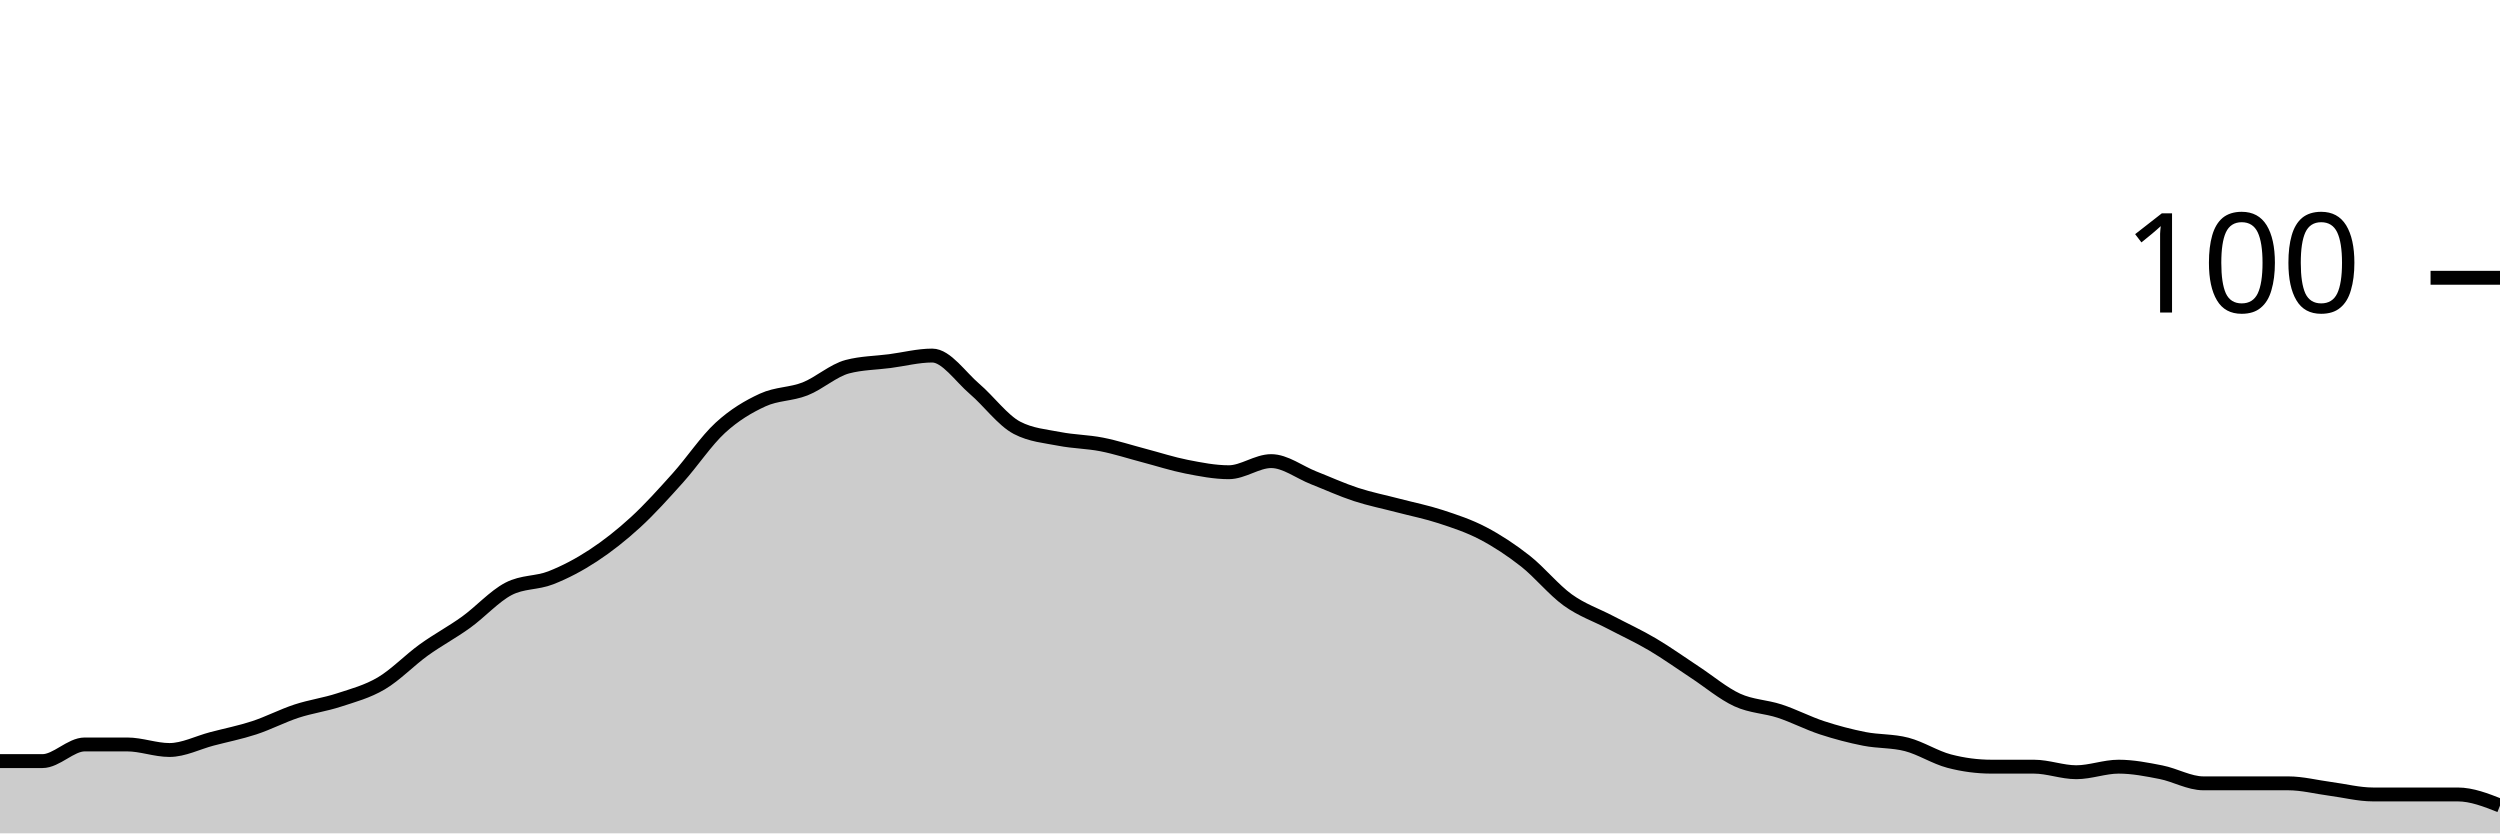
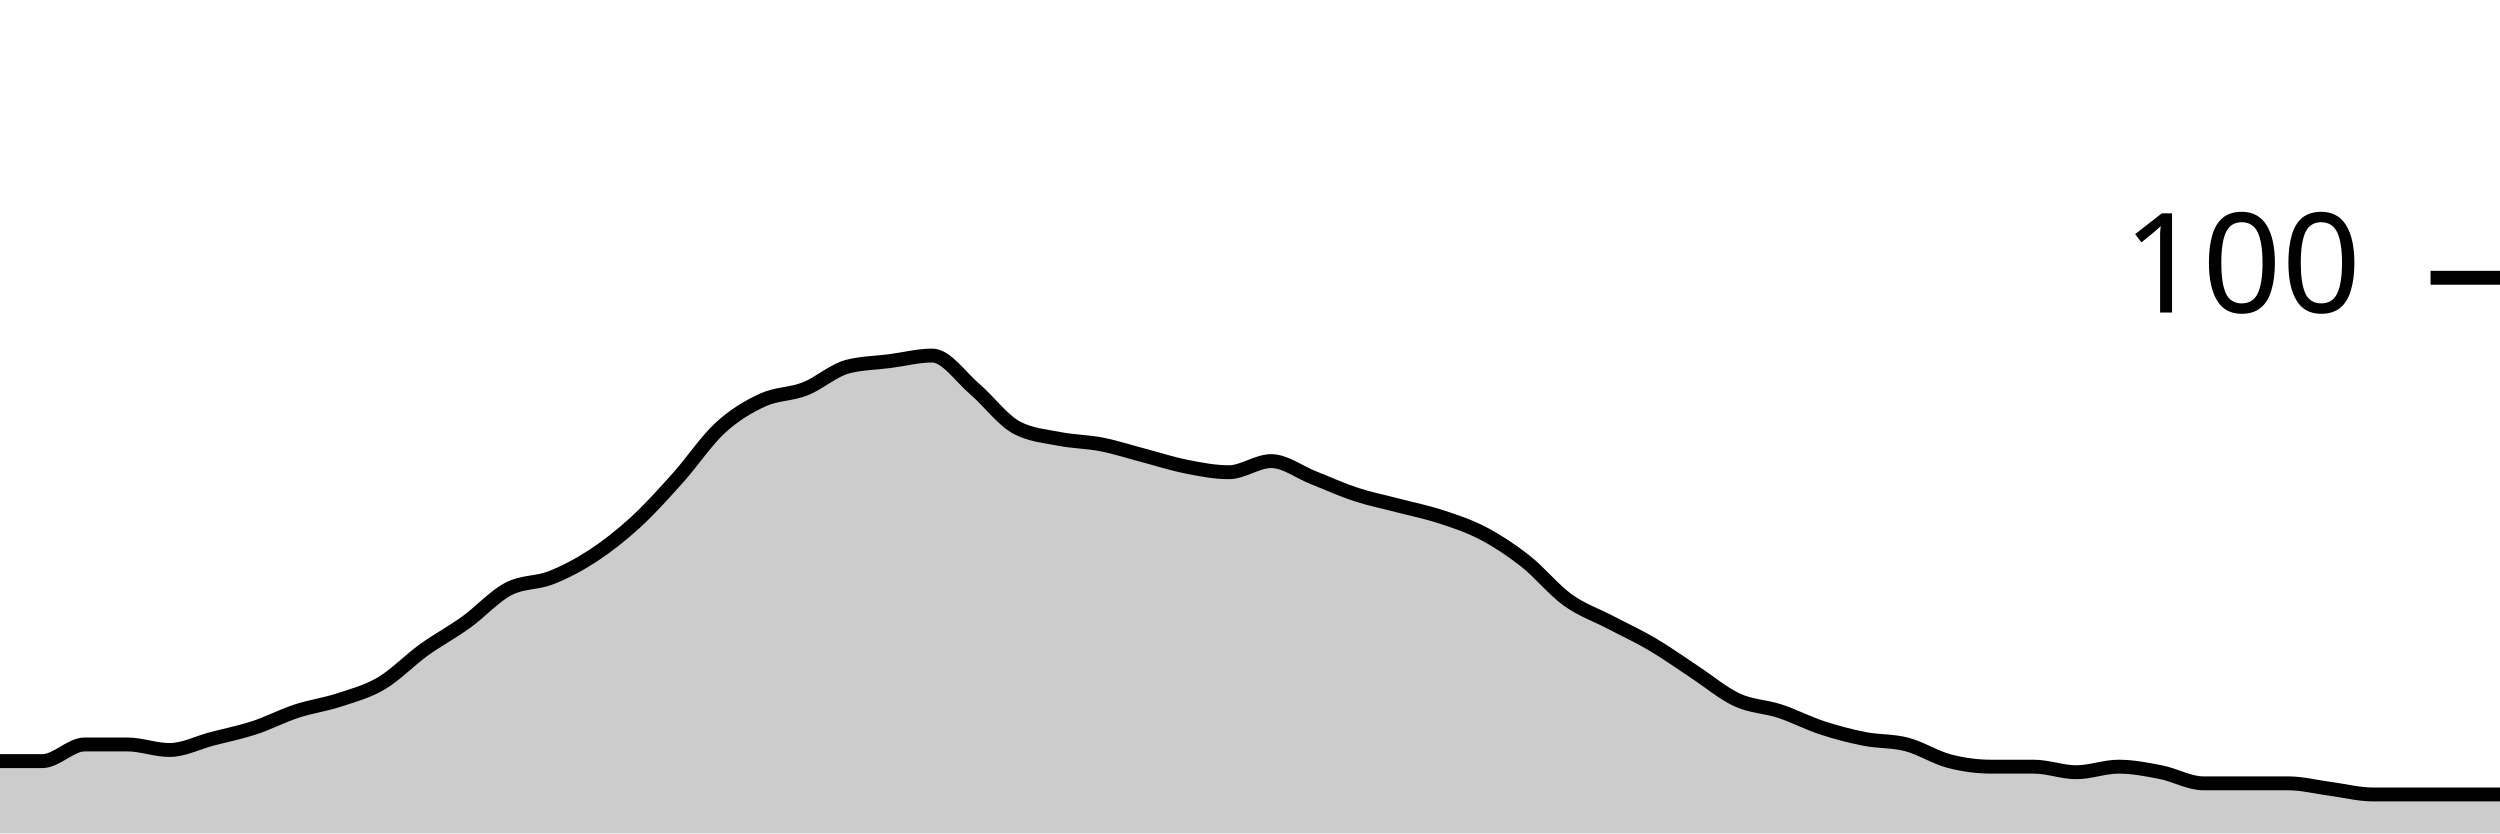
<svg xmlns="http://www.w3.org/2000/svg" viewBox="0 0 180 60">
  <g transform="translate(0,20)">
-     <path class="area" fill="rgba(0, 0, 0, 0.2)" d="M0,34.8C1.017,34.8,2.034,34.8,3.051,34.8C4.068,34.8,5.085,33.6,6.102,33.6C7.119,33.6,8.136,33.6,9.153,33.6C10.169,33.6,11.186,34,12.203,34C13.22,34,14.237,33.467,15.254,33.2C16.271,32.933,17.288,32.733,18.305,32.4C19.322,32.067,20.339,31.533,21.356,31.2C22.373,30.867,23.39,30.733,24.407,30.4C25.424,30.067,26.441,29.8,27.458,29.2C28.475,28.6,29.492,27.533,30.508,26.8C31.525,26.067,32.542,25.533,33.559,24.8C34.576,24.067,35.593,22.933,36.61,22.4C37.627,21.867,38.644,22,39.661,21.6C40.678,21.2,41.695,20.667,42.712,20C43.729,19.333,44.746,18.533,45.763,17.6C46.78,16.667,47.797,15.533,48.814,14.4C49.831,13.267,50.847,11.733,51.864,10.8C52.881,9.867,53.898,9.267,54.915,8.8C55.932,8.333,56.949,8.4,57.966,8C58.983,7.6,60,6.667,61.017,6.4C62.034,6.133,63.051,6.133,64.068,6C65.085,5.867,66.102,5.6,67.119,5.6C68.136,5.6,69.153,7.133,70.169,8C71.186,8.867,72.203,10.267,73.22,10.8C74.237,11.333,75.254,11.4,76.271,11.6C77.288,11.8,78.305,11.8,79.322,12C80.339,12.2,81.356,12.533,82.373,12.8C83.39,13.067,84.407,13.4,85.424,13.6C86.441,13.8,87.458,14,88.475,14C89.492,14,90.508,13.2,91.525,13.2C92.542,13.2,93.559,14,94.576,14.4C95.593,14.8,96.61,15.267,97.627,15.6C98.644,15.933,99.661,16.133,100.678,16.4C101.695,16.667,102.712,16.867,103.729,17.2C104.746,17.533,105.763,17.867,106.78,18.4C107.797,18.933,108.814,19.6,109.831,20.4C110.847,21.2,111.864,22.467,112.881,23.2C113.898,23.933,114.915,24.267,115.932,24.8C116.949,25.333,117.966,25.8,118.983,26.4C120,27,121.017,27.733,122.034,28.4C123.051,29.067,124.068,29.933,125.085,30.4C126.102,30.867,127.119,30.867,128.136,31.2C129.153,31.533,130.169,32.067,131.186,32.4C132.203,32.733,133.22,33,134.237,33.2C135.254,33.4,136.271,33.333,137.288,33.6C138.305,33.867,139.322,34.533,140.339,34.8C141.356,35.067,142.373,35.2,143.39,35.2C144.407,35.2,145.424,35.2,146.441,35.2C147.458,35.2,148.475,35.6,149.492,35.6C150.508,35.6,151.525,35.2,152.542,35.2C153.559,35.2,154.576,35.4,155.593,35.6C156.61,35.8,157.627,36.4,158.644,36.4C159.661,36.4,160.678,36.4,161.695,36.4C162.712,36.4,163.729,36.4,164.746,36.4C165.763,36.4,166.78,36.667,167.797,36.8C168.814,36.933,169.831,37.2,170.847,37.2C171.864,37.2,172.881,37.2,173.898,37.2C174.915,37.2,175.932,37.2,176.949,37.2C177.966,37.2,178.983,37.6,180,38L180,40C178.983,40,177.966,40,176.949,40C175.932,40,174.915,40,173.898,40C172.881,40,171.864,40,170.847,40C169.831,40,168.814,40,167.797,40C166.78,40,165.763,40,164.746,40C163.729,40,162.712,40,161.695,40C160.678,40,159.661,40,158.644,40C157.627,40,156.61,40,155.593,40C154.576,40,153.559,40,152.542,40C151.525,40,150.508,40,149.492,40C148.475,40,147.458,40,146.441,40C145.424,40,144.407,40,143.39,40C142.373,40,141.356,40,140.339,40C139.322,40,138.305,40,137.288,40C136.271,40,135.254,40,134.237,40C133.22,40,132.203,40,131.186,40C130.169,40,129.153,40,128.136,40C127.119,40,126.102,40,125.085,40C124.068,40,123.051,40,122.034,40C121.017,40,120,40,118.983,40C117.966,40,116.949,40,115.932,40C114.915,40,113.898,40,112.881,40C111.864,40,110.847,40,109.831,40C108.814,40,107.797,40,106.78,40C105.763,40,104.746,40,103.729,40C102.712,40,101.695,40,100.678,40C99.661,40,98.644,40,97.627,40C96.61,40,95.593,40,94.576,40C93.559,40,92.542,40,91.525,40C90.508,40,89.492,40,88.475,40C87.458,40,86.441,40,85.424,40C84.407,40,83.39,40,82.373,40C81.356,40,80.339,40,79.322,40C78.305,40,77.288,40,76.271,40C75.254,40,74.237,40,73.22,40C72.203,40,71.186,40,70.169,40C69.153,40,68.136,40,67.119,40C66.102,40,65.085,40,64.068,40C63.051,40,62.034,40,61.017,40C60,40,58.983,40,57.966,40C56.949,40,55.932,40,54.915,40C53.898,40,52.881,40,51.864,40C50.847,40,49.831,40,48.814,40C47.797,40,46.78,40,45.763,40C44.746,40,43.729,40,42.712,40C41.695,40,40.678,40,39.661,40C38.644,40,37.627,40,36.61,40C35.593,40,34.576,40,33.559,40C32.542,40,31.525,40,30.508,40C29.492,40,28.475,40,27.458,40C26.441,40,25.424,40,24.407,40C23.39,40,22.373,40,21.356,40C20.339,40,19.322,40,18.305,40C17.288,40,16.271,40,15.254,40C14.237,40,13.22,40,12.203,40C11.186,40,10.169,40,9.153,40C8.136,40,7.119,40,6.102,40C5.085,40,4.068,40,3.051,40C2.034,40,1.017,40,0,40Z" />
-     <path class="line" stroke="black" fill="none" d="M0,34.8C1.017,34.8,2.034,34.8,3.051,34.8C4.068,34.8,5.085,33.6,6.102,33.6C7.119,33.6,8.136,33.6,9.153,33.6C10.169,33.6,11.186,34,12.203,34C13.22,34,14.237,33.467,15.254,33.2C16.271,32.933,17.288,32.733,18.305,32.4C19.322,32.067,20.339,31.533,21.356,31.2C22.373,30.867,23.39,30.733,24.407,30.4C25.424,30.067,26.441,29.8,27.458,29.2C28.475,28.6,29.492,27.533,30.508,26.8C31.525,26.067,32.542,25.533,33.559,24.8C34.576,24.067,35.593,22.933,36.61,22.4C37.627,21.867,38.644,22,39.661,21.6C40.678,21.2,41.695,20.667,42.712,20C43.729,19.333,44.746,18.533,45.763,17.6C46.78,16.667,47.797,15.533,48.814,14.4C49.831,13.267,50.847,11.733,51.864,10.8C52.881,9.867,53.898,9.267,54.915,8.8C55.932,8.333,56.949,8.4,57.966,8C58.983,7.6,60,6.667,61.017,6.4C62.034,6.133,63.051,6.133,64.068,6C65.085,5.867,66.102,5.6,67.119,5.6C68.136,5.6,69.153,7.133,70.169,8C71.186,8.867,72.203,10.267,73.22,10.8C74.237,11.333,75.254,11.4,76.271,11.6C77.288,11.8,78.305,11.8,79.322,12C80.339,12.2,81.356,12.533,82.373,12.8C83.39,13.067,84.407,13.4,85.424,13.6C86.441,13.8,87.458,14,88.475,14C89.492,14,90.508,13.2,91.525,13.2C92.542,13.2,93.559,14,94.576,14.4C95.593,14.8,96.61,15.267,97.627,15.6C98.644,15.933,99.661,16.133,100.678,16.4C101.695,16.667,102.712,16.867,103.729,17.2C104.746,17.533,105.763,17.867,106.78,18.4C107.797,18.933,108.814,19.6,109.831,20.4C110.847,21.2,111.864,22.467,112.881,23.2C113.898,23.933,114.915,24.267,115.932,24.8C116.949,25.333,117.966,25.8,118.983,26.4C120,27,121.017,27.733,122.034,28.4C123.051,29.067,124.068,29.933,125.085,30.4C126.102,30.867,127.119,30.867,128.136,31.2C129.153,31.533,130.169,32.067,131.186,32.4C132.203,32.733,133.22,33,134.237,33.2C135.254,33.4,136.271,33.333,137.288,33.6C138.305,33.867,139.322,34.533,140.339,34.8C141.356,35.067,142.373,35.2,143.39,35.2C144.407,35.2,145.424,35.2,146.441,35.2C147.458,35.2,148.475,35.6,149.492,35.6C150.508,35.6,151.525,35.2,152.542,35.2C153.559,35.2,154.576,35.4,155.593,35.6C156.61,35.8,157.627,36.4,158.644,36.4C159.661,36.4,160.678,36.4,161.695,36.4C162.712,36.4,163.729,36.4,164.746,36.4C165.763,36.4,166.78,36.667,167.797,36.8C168.814,36.933,169.831,37.2,170.847,37.2C171.864,37.2,172.881,37.2,173.898,37.2C174.915,37.2,175.932,37.2,176.949,37.2C177.966,37.2,178.983,37.6,180,38" />
+     <path class="area" fill="rgba(0, 0, 0, 0.2)" d="M0,34.8C1.017,34.8,2.034,34.8,3.051,34.8C4.068,34.8,5.085,33.6,6.102,33.6C7.119,33.6,8.136,33.6,9.153,33.6C10.169,33.6,11.186,34,12.203,34C13.22,34,14.237,33.467,15.254,33.2C16.271,32.933,17.288,32.733,18.305,32.4C19.322,32.067,20.339,31.533,21.356,31.2C22.373,30.867,23.39,30.733,24.407,30.4C25.424,30.067,26.441,29.8,27.458,29.2C28.475,28.6,29.492,27.533,30.508,26.8C31.525,26.067,32.542,25.533,33.559,24.8C34.576,24.067,35.593,22.933,36.61,22.4C37.627,21.867,38.644,22,39.661,21.6C40.678,21.2,41.695,20.667,42.712,20C43.729,19.333,44.746,18.533,45.763,17.6C46.78,16.667,47.797,15.533,48.814,14.4C49.831,13.267,50.847,11.733,51.864,10.8C52.881,9.867,53.898,9.267,54.915,8.8C55.932,8.333,56.949,8.4,57.966,8C58.983,7.6,60,6.667,61.017,6.4C62.034,6.133,63.051,6.133,64.068,6C65.085,5.867,66.102,5.6,67.119,5.6C68.136,5.6,69.153,7.133,70.169,8C71.186,8.867,72.203,10.267,73.22,10.8C74.237,11.333,75.254,11.4,76.271,11.6C77.288,11.8,78.305,11.8,79.322,12C80.339,12.2,81.356,12.533,82.373,12.8C83.39,13.067,84.407,13.4,85.424,13.6C86.441,13.8,87.458,14,88.475,14C89.492,14,90.508,13.2,91.525,13.2C92.542,13.2,93.559,14,94.576,14.4C95.593,14.8,96.61,15.267,97.627,15.6C98.644,15.933,99.661,16.133,100.678,16.4C101.695,16.667,102.712,16.867,103.729,17.2C104.746,17.533,105.763,17.867,106.78,18.4C107.797,18.933,108.814,19.6,109.831,20.4C110.847,21.2,111.864,22.467,112.881,23.2C113.898,23.933,114.915,24.267,115.932,24.8C116.949,25.333,117.966,25.8,118.983,26.4C120,27,121.017,27.733,122.034,28.4C123.051,29.067,124.068,29.933,125.085,30.4C126.102,30.867,127.119,30.867,128.136,31.2C129.153,31.533,130.169,32.067,131.186,32.4C132.203,32.733,133.22,33,134.237,33.2C135.254,33.4,136.271,33.333,137.288,33.6C138.305,33.867,139.322,34.533,140.339,34.8C141.356,35.067,142.373,35.2,143.39,35.2C144.407,35.2,145.424,35.2,146.441,35.2C147.458,35.2,148.475,35.6,149.492,35.6C150.508,35.6,151.525,35.2,152.542,35.2C153.559,35.2,154.576,35.4,155.593,35.6C156.61,35.8,157.627,36.4,158.644,36.4C159.661,36.4,160.678,36.4,161.695,36.4C162.712,36.4,163.729,36.4,164.746,36.4C165.763,36.4,166.78,36.667,167.797,36.8C168.814,36.933,169.831,37.2,170.847,37.2C171.864,37.2,172.881,37.2,173.898,37.2C174.915,37.2,175.932,37.2,176.949,37.2C177.966,37.2,178.983,37.2,180,37.2L180,40C178.983,40,177.966,40,176.949,40C175.932,40,174.915,40,173.898,40C172.881,40,171.864,40,170.847,40C169.831,40,168.814,40,167.797,40C166.78,40,165.763,40,164.746,40C163.729,40,162.712,40,161.695,40C160.678,40,159.661,40,158.644,40C157.627,40,156.61,40,155.593,40C154.576,40,153.559,40,152.542,40C151.525,40,150.508,40,149.492,40C148.475,40,147.458,40,146.441,40C145.424,40,144.407,40,143.39,40C142.373,40,141.356,40,140.339,40C139.322,40,138.305,40,137.288,40C136.271,40,135.254,40,134.237,40C133.22,40,132.203,40,131.186,40C130.169,40,129.153,40,128.136,40C127.119,40,126.102,40,125.085,40C124.068,40,123.051,40,122.034,40C121.017,40,120,40,118.983,40C117.966,40,116.949,40,115.932,40C114.915,40,113.898,40,112.881,40C111.864,40,110.847,40,109.831,40C108.814,40,107.797,40,106.78,40C105.763,40,104.746,40,103.729,40C102.712,40,101.695,40,100.678,40C99.661,40,98.644,40,97.627,40C96.61,40,95.593,40,94.576,40C93.559,40,92.542,40,91.525,40C90.508,40,89.492,40,88.475,40C87.458,40,86.441,40,85.424,40C84.407,40,83.39,40,82.373,40C81.356,40,80.339,40,79.322,40C78.305,40,77.288,40,76.271,40C75.254,40,74.237,40,73.22,40C72.203,40,71.186,40,70.169,40C69.153,40,68.136,40,67.119,40C66.102,40,65.085,40,64.068,40C63.051,40,62.034,40,61.017,40C60,40,58.983,40,57.966,40C56.949,40,55.932,40,54.915,40C53.898,40,52.881,40,51.864,40C50.847,40,49.831,40,48.814,40C47.797,40,46.78,40,45.763,40C44.746,40,43.729,40,42.712,40C41.695,40,40.678,40,39.661,40C38.644,40,37.627,40,36.61,40C35.593,40,34.576,40,33.559,40C32.542,40,31.525,40,30.508,40C29.492,40,28.475,40,27.458,40C26.441,40,25.424,40,24.407,40C23.39,40,22.373,40,21.356,40C20.339,40,19.322,40,18.305,40C17.288,40,16.271,40,15.254,40C14.237,40,13.22,40,12.203,40C11.186,40,10.169,40,9.153,40C8.136,40,7.119,40,6.102,40C5.085,40,4.068,40,3.051,40C2.034,40,1.017,40,0,40Z" />
+     <path class="line" stroke="black" fill="none" d="M0,34.8C1.017,34.8,2.034,34.8,3.051,34.8C4.068,34.8,5.085,33.6,6.102,33.6C7.119,33.6,8.136,33.6,9.153,33.6C10.169,33.6,11.186,34,12.203,34C13.22,34,14.237,33.467,15.254,33.2C16.271,32.933,17.288,32.733,18.305,32.4C19.322,32.067,20.339,31.533,21.356,31.2C22.373,30.867,23.39,30.733,24.407,30.4C25.424,30.067,26.441,29.8,27.458,29.2C28.475,28.6,29.492,27.533,30.508,26.8C31.525,26.067,32.542,25.533,33.559,24.8C34.576,24.067,35.593,22.933,36.61,22.4C37.627,21.867,38.644,22,39.661,21.6C40.678,21.2,41.695,20.667,42.712,20C43.729,19.333,44.746,18.533,45.763,17.6C46.78,16.667,47.797,15.533,48.814,14.4C49.831,13.267,50.847,11.733,51.864,10.8C52.881,9.867,53.898,9.267,54.915,8.8C55.932,8.333,56.949,8.4,57.966,8C58.983,7.6,60,6.667,61.017,6.4C62.034,6.133,63.051,6.133,64.068,6C65.085,5.867,66.102,5.6,67.119,5.6C68.136,5.6,69.153,7.133,70.169,8C71.186,8.867,72.203,10.267,73.22,10.8C74.237,11.333,75.254,11.4,76.271,11.6C77.288,11.8,78.305,11.8,79.322,12C80.339,12.2,81.356,12.533,82.373,12.8C83.39,13.067,84.407,13.4,85.424,13.6C86.441,13.8,87.458,14,88.475,14C89.492,14,90.508,13.2,91.525,13.2C92.542,13.2,93.559,14,94.576,14.4C95.593,14.8,96.61,15.267,97.627,15.6C98.644,15.933,99.661,16.133,100.678,16.4C101.695,16.667,102.712,16.867,103.729,17.2C104.746,17.533,105.763,17.867,106.78,18.4C107.797,18.933,108.814,19.6,109.831,20.4C110.847,21.2,111.864,22.467,112.881,23.2C113.898,23.933,114.915,24.267,115.932,24.8C116.949,25.333,117.966,25.8,118.983,26.4C120,27,121.017,27.733,122.034,28.4C123.051,29.067,124.068,29.933,125.085,30.4C126.102,30.867,127.119,30.867,128.136,31.2C129.153,31.533,130.169,32.067,131.186,32.4C132.203,32.733,133.22,33,134.237,33.2C135.254,33.4,136.271,33.333,137.288,33.6C138.305,33.867,139.322,34.533,140.339,34.8C141.356,35.067,142.373,35.2,143.39,35.2C144.407,35.2,145.424,35.2,146.441,35.2C147.458,35.2,148.475,35.6,149.492,35.6C150.508,35.6,151.525,35.2,152.542,35.2C153.559,35.2,154.576,35.4,155.593,35.6C156.61,35.8,157.627,36.4,158.644,36.4C159.661,36.4,160.678,36.4,161.695,36.4C162.712,36.4,163.729,36.4,164.746,36.4C165.763,36.4,166.78,36.667,167.797,36.8C168.814,36.933,169.831,37.2,170.847,37.2C171.864,37.2,172.881,37.2,173.898,37.2C174.915,37.2,175.932,37.2,176.949,37.2C177.966,37.2,178.983,37.2,180,37.2" />
    <path class="axis-ceiling" stroke-width="1" stroke="black" fill="none" d="M175,0L180,0" />
    <text class="axis-ceiling-label" font-family="sans-serif" text-anchor="end" font-size="10px" x="170" y="2.5">100</text>
  </g>
</svg>
